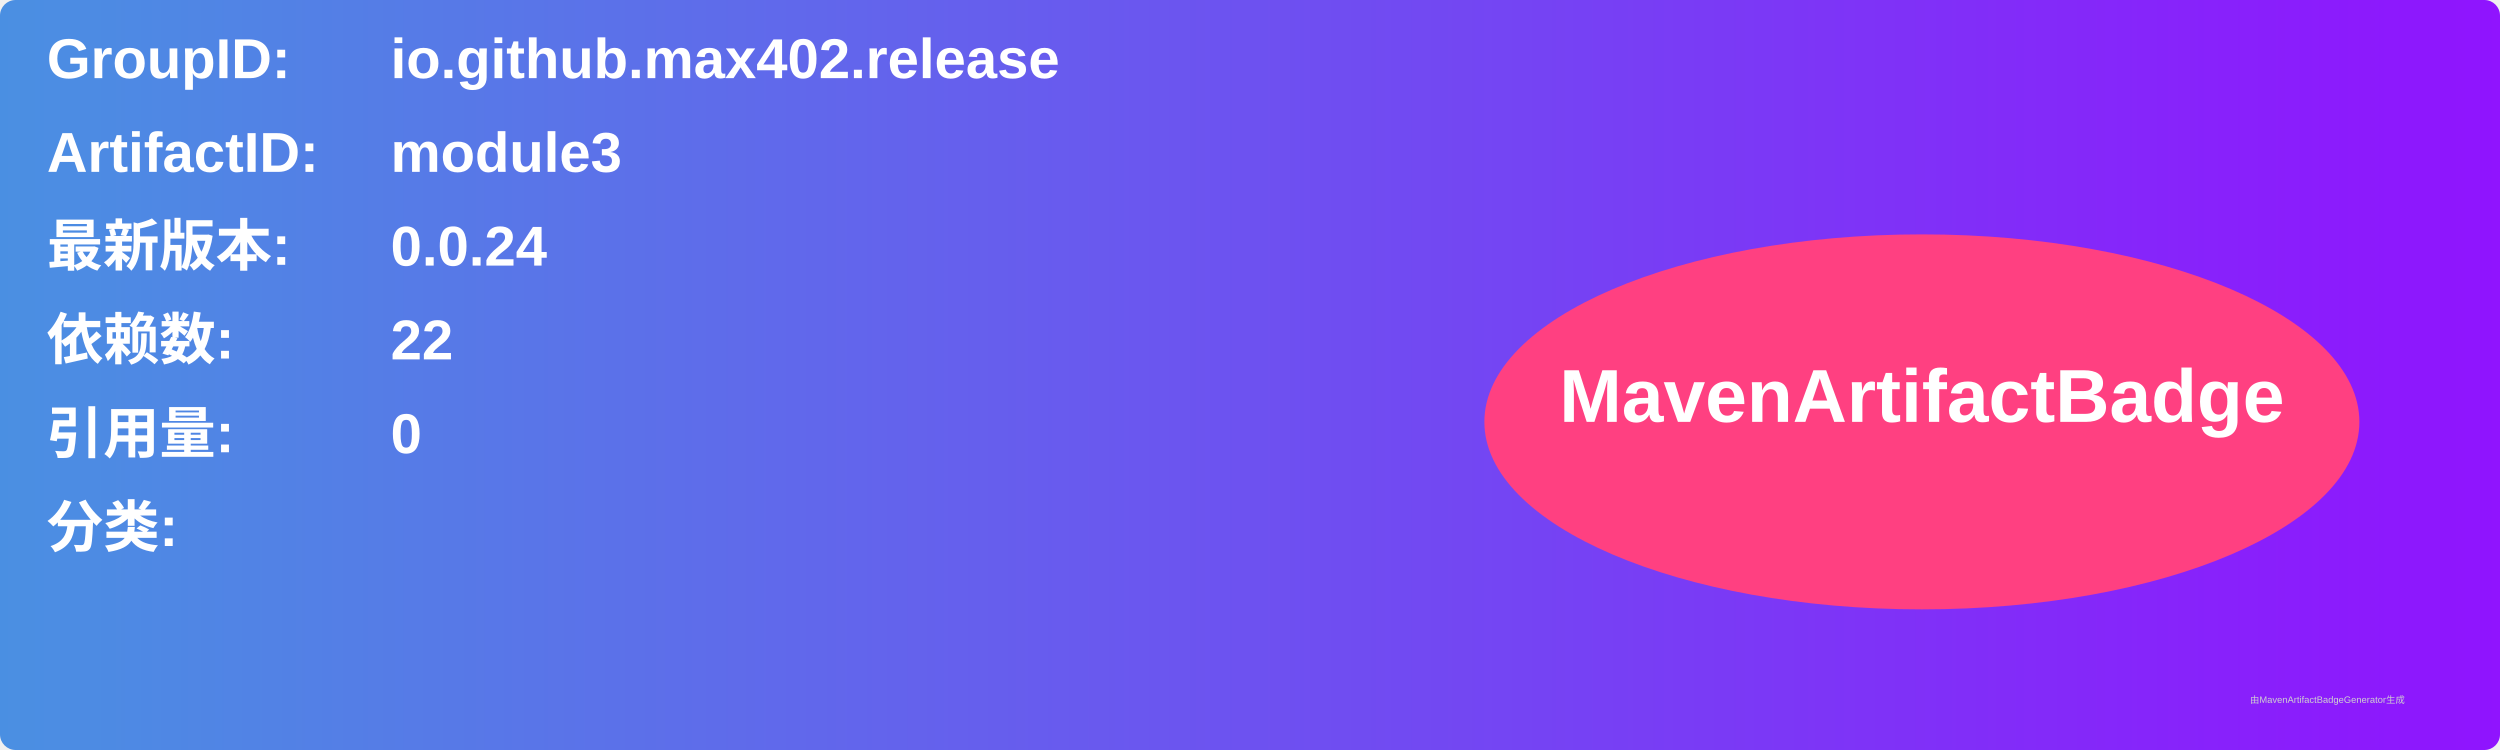
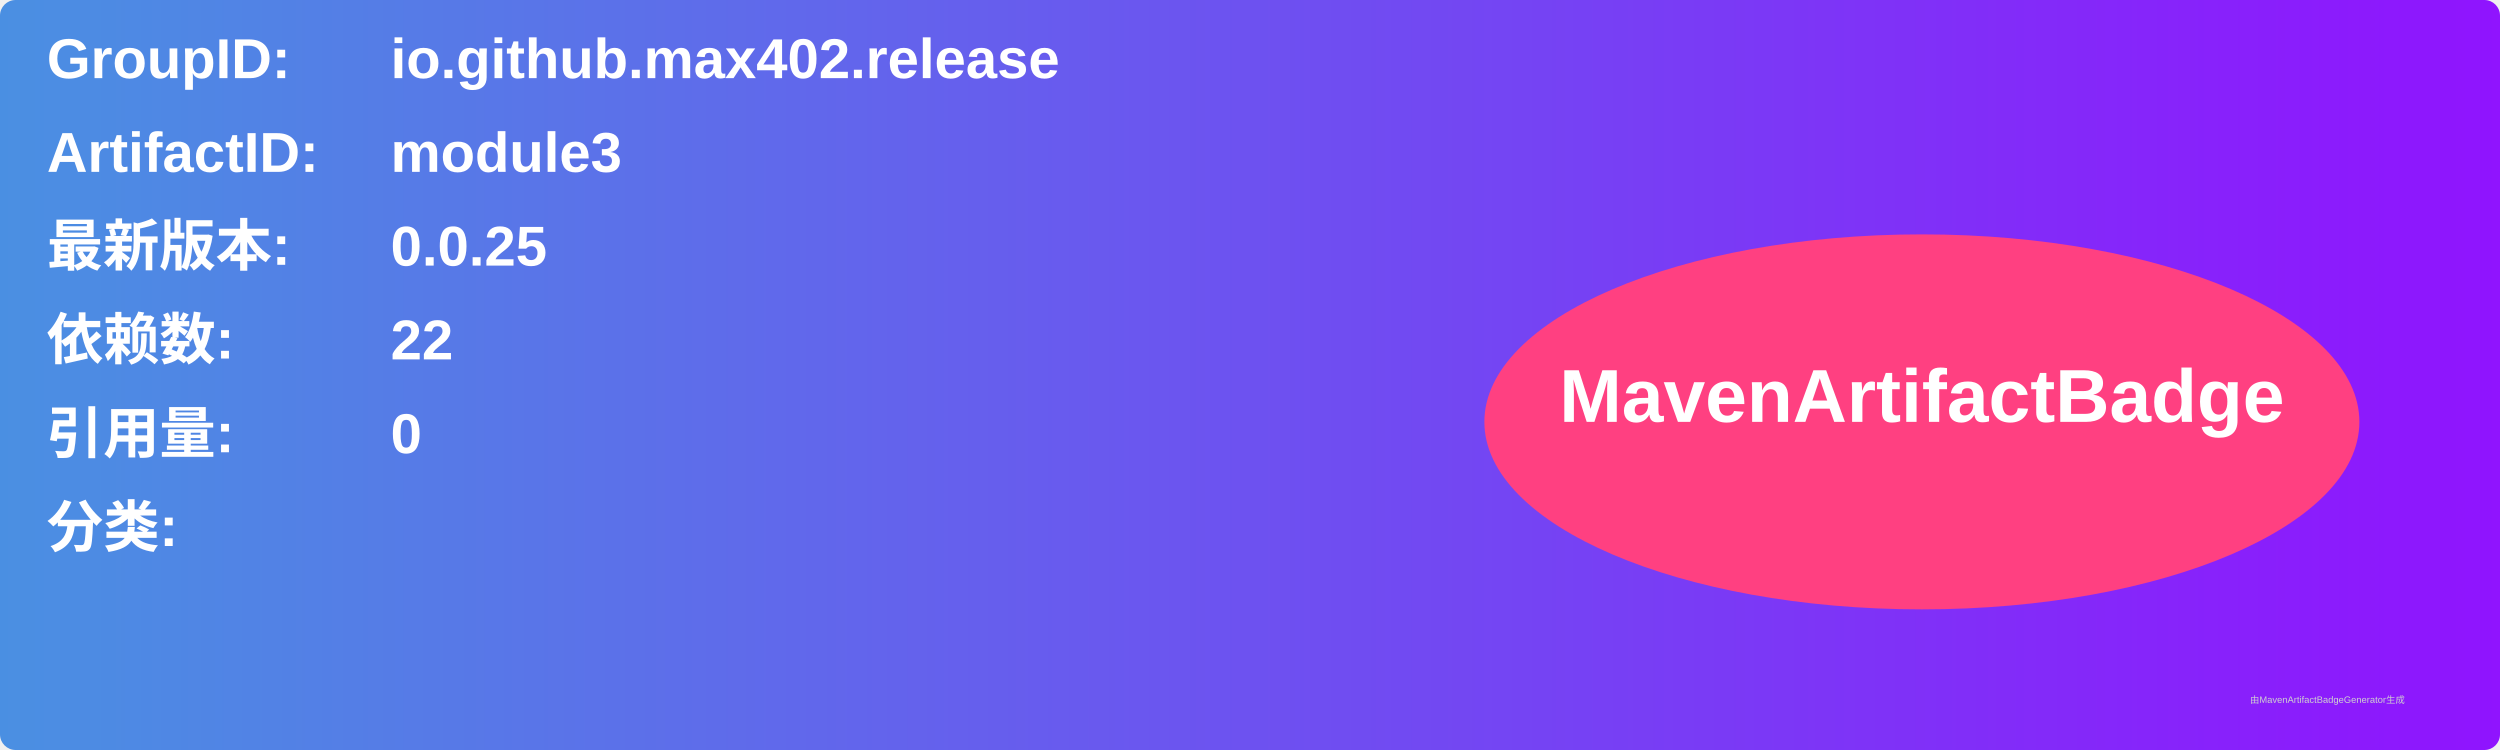
<svg xmlns="http://www.w3.org/2000/svg" width="800" height="240" viewBox="0 0 800 240">
  <linearGradient id="grad" x1="0%" y1="0%" x2="100%" y2="0%">
    <stop offset="0%" stop-color="#4a90e2" />
    <stop offset="100%" stop-color="#9013fe" />
  </linearGradient>
  <rect width="100%" height="100%" rx="5" ry="5" fill="url(#grad)" />
  <g transform="translate(15, 15)">
    <text x="0" y="10" font-family="Arial" font-size="18" fill="white" font-weight="bold" width="260">GroupID:</text>
    <text x="110" y="10" font-family="Arial" font-size="18" fill="white" font-weight="bold" width="460">io.github.max402.release</text>
    <text x="0" y="40" font-family="Arial" font-size="18" fill="white" font-weight="bold" width="260">ArtifactID:</text>
    <text x="110" y="40" font-family="Arial" font-size="18" fill="white" font-weight="bold" width="460">module3</text>
    <text x="0" y="70" font-family="Arial" font-size="18" fill="white" font-weight="bold">最新版本:</text>
    <text x="110" y="70" font-family="Arial" font-size="18" fill="white" font-weight="bold">
-       <tspan font-weight="bold">0.0.24</tspan>
+       <tspan font-weight="bold">0.0.25</tspan>
    </text>
    <text x="0" y="100" font-family="Arial" font-size="18" fill="white" font-weight="bold">依赖数: </text>
    <text x="110" y="100" font-family="Arial" font-size="18" fill="white">
      <tspan font-weight="bold">22</tspan>
    </text>
    <text x="0" y="130" font-family="Arial" font-size="18" fill="white" font-weight="bold">引用量: </text>
    <text x="110" y="130" font-family="Arial" font-size="18" fill="white">
      <tspan font-weight="bold">0</tspan>
    </text>
    <text x="0" y="160" font-family="Arial" font-size="18" fill="white" font-weight="bold">分类:</text>
    <text x="10" y="190" font-family="Arial" font-size="10" fill="white">
      <tspan font-weight="bold" />
    </text>
    <ellipse cx="600" cy="120" rx="140" ry="60" fill="#ff4081" />
    <text x="600" y="120" text-anchor="middle" font-family="Arial" font-size="24" fill="white" font-weight="bold">MavenArtifactBadge</text>
  </g>
  <text x="720" y="225" font-family="Arial" font-size="3" fill="#d0d0d0">由MavenArtifactBadgeGenerator生成</text>
</svg>
